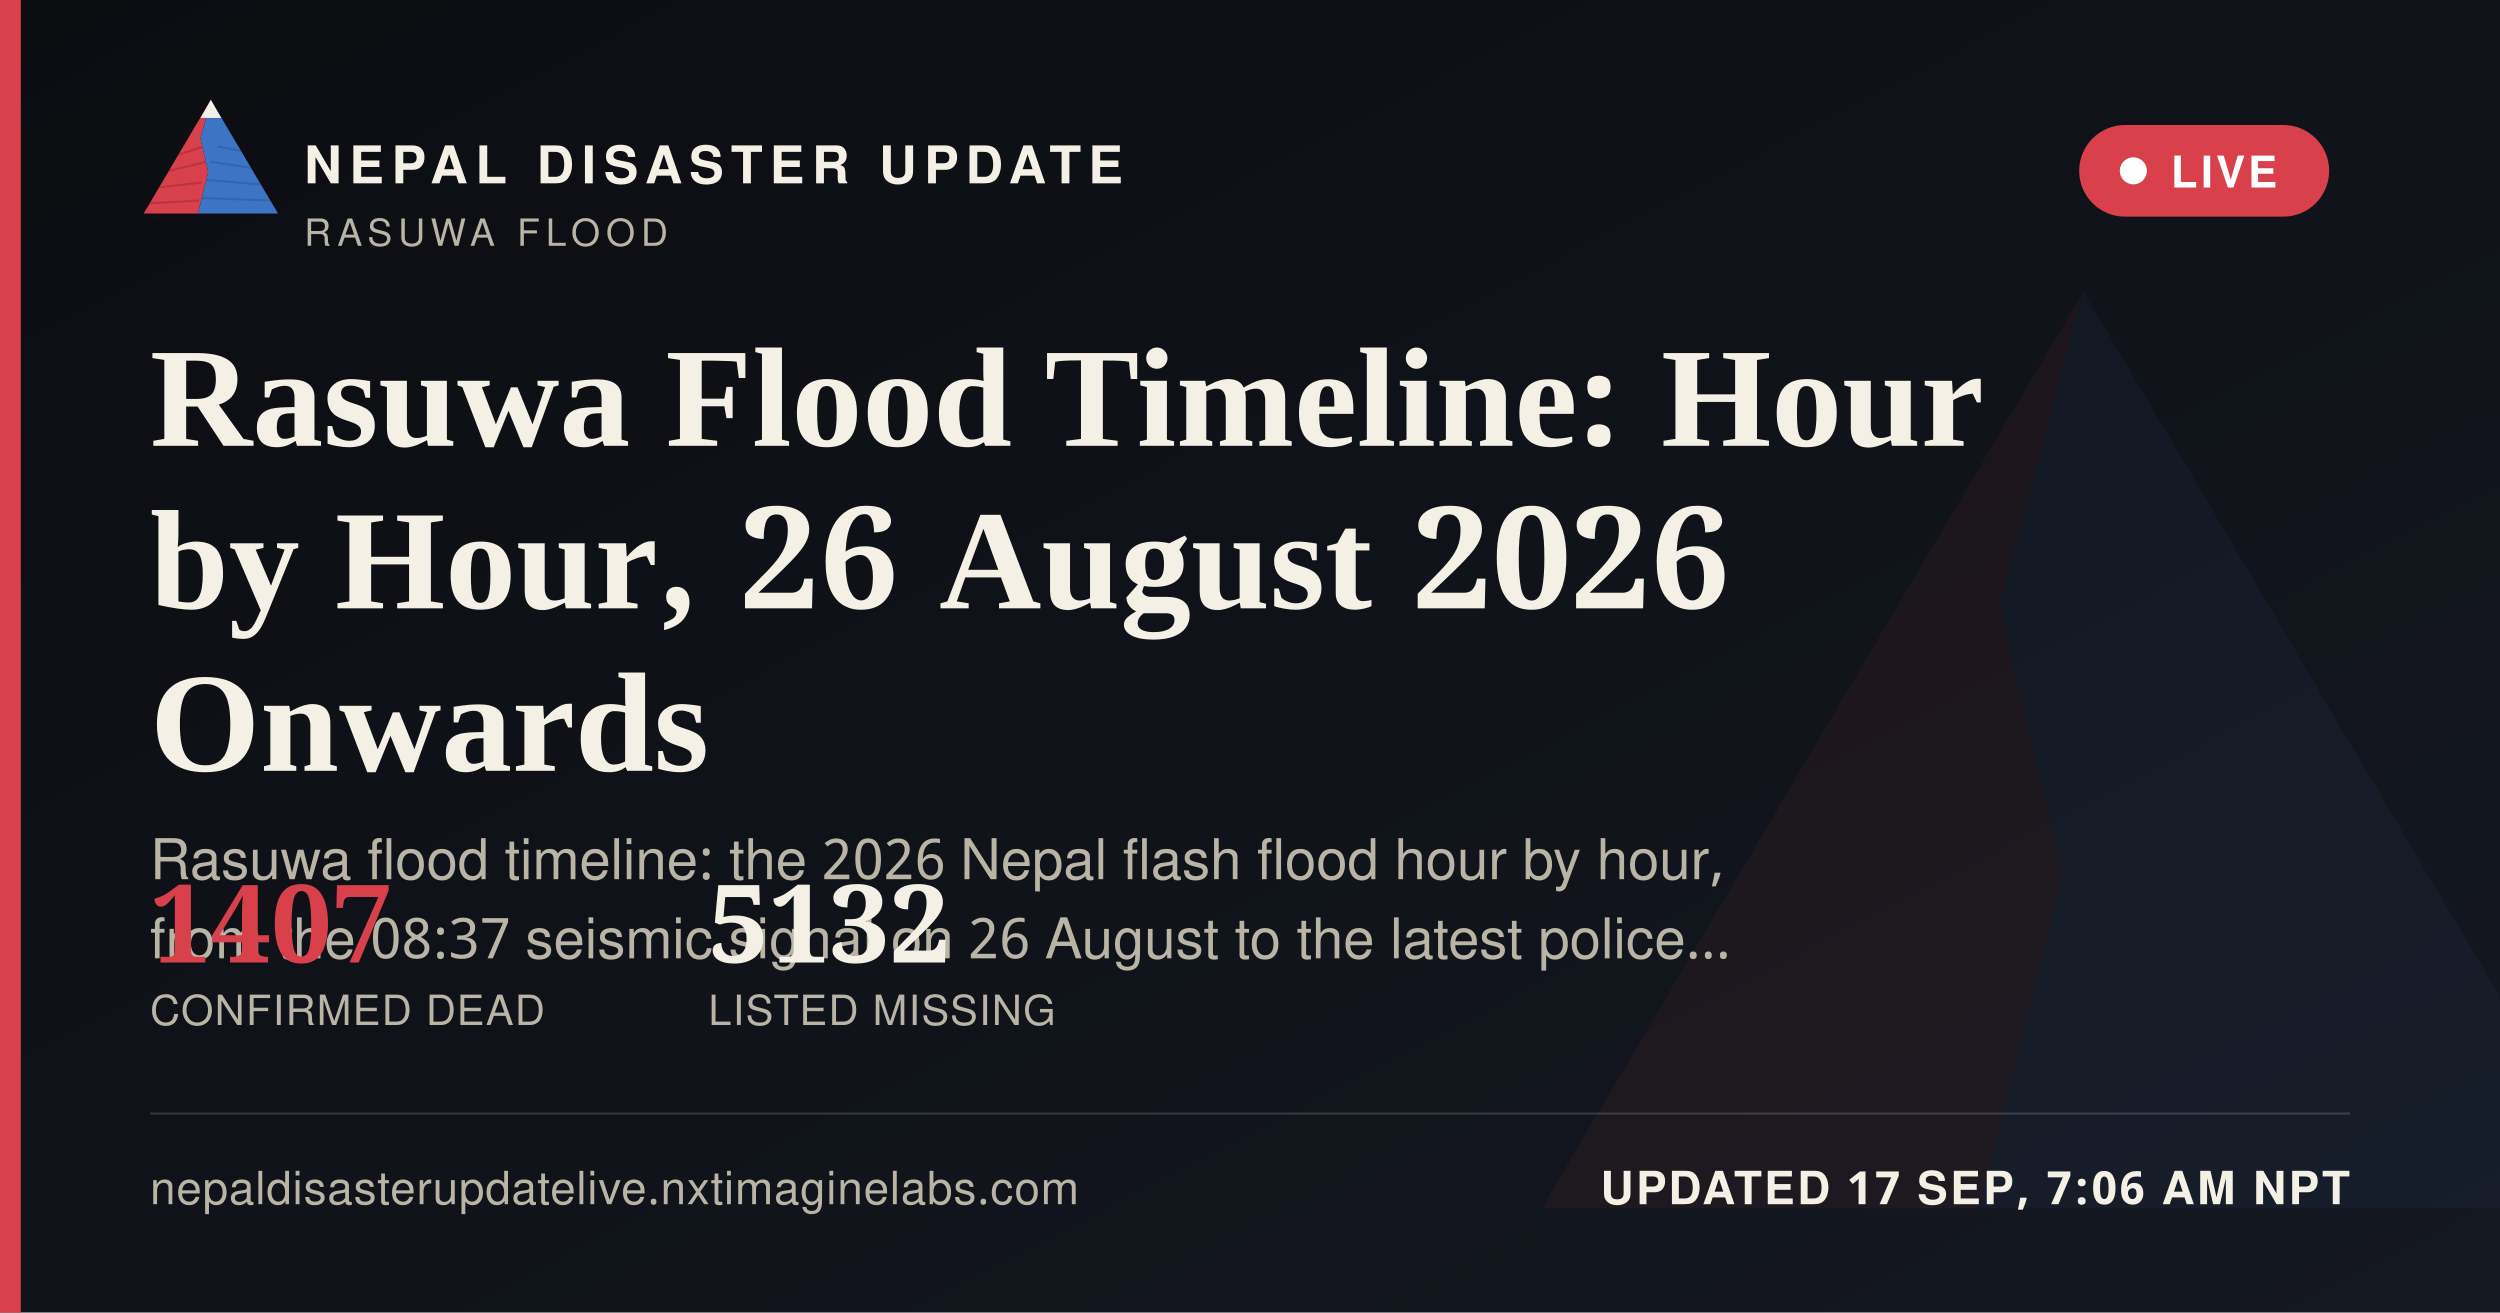
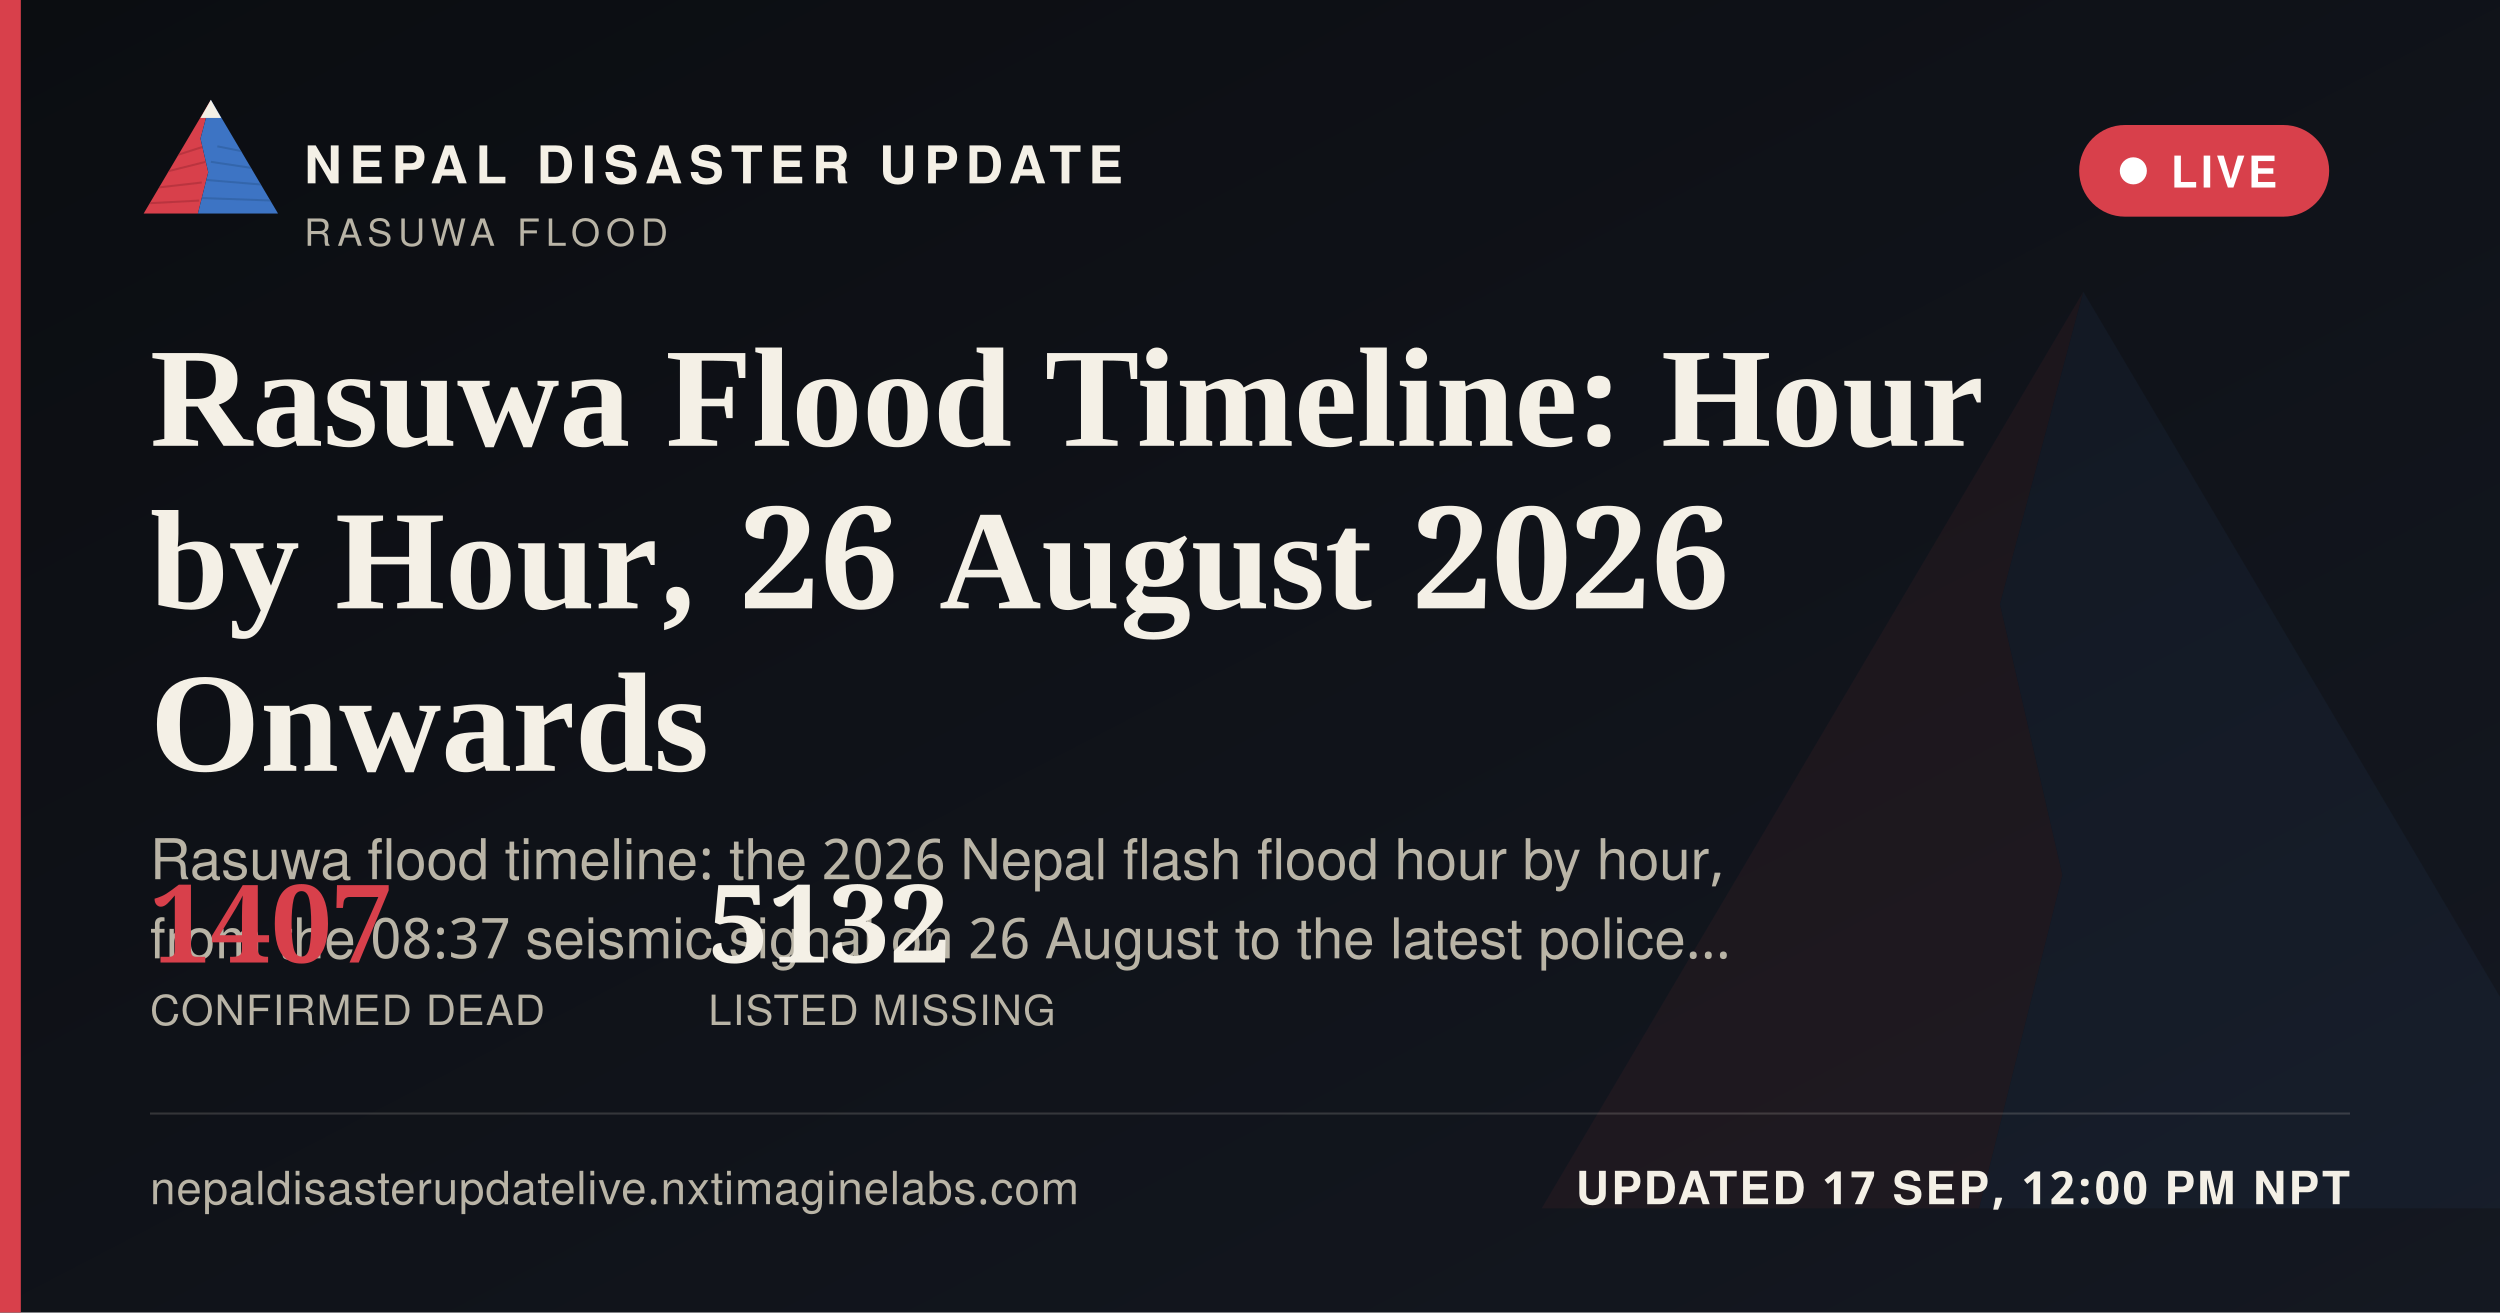
<svg xmlns="http://www.w3.org/2000/svg" width="1200" height="630" viewBox="0 0 1200 630">
  <defs>
    <linearGradient id="ogbg" x1="0" y1="0" x2="1" y2="1">
      <stop offset="0" stop-color="#0B0D11" />
      <stop offset="1" stop-color="#141821" />
    </linearGradient>
  </defs>
  <rect width="1200" height="630" fill="url(#ogbg)" />
  <g transform="translate(700,60) scale(5)" opacity="0.06">
    <polygon points="60,16 52,46 58,72 50,104 8,104" fill="#D8404B" />
    <polygon points="60,16 112,104 50,104 58,72 52,46" fill="#3D74C4" />
  </g>
  <rect x="0" y="0" width="10" height="630" fill="#D8404B" />
  <g transform="translate(64,38) scale(0.62)">
    <g>
      <defs>
        <clipPath id="ogLc">
          <polygon points="60,16 52,46 58,72 50,104 8,104" />
        </clipPath>
        <clipPath id="ogRc">
          <polygon points="60,16 112,104 50,104 58,72 52,46" />
        </clipPath>
      </defs>
      <polygon points="60,16 52,46 58,72 50,104 8,104" fill="#D8404B" />
      <g clip-path="url(#ogLc)" stroke="#A32A34" stroke-width="1.6" fill="none" opacity="0.55">
        <path d="M30,60 L55,52" />
        <path d="M24,72 L56,64" />
        <path d="M18,84 L53,80" />
        <path d="M13,96 L51,94" />
      </g>
      <polygon points="60,16 112,104 50,104 58,72 52,46" fill="#3D74C4" />
      <g clip-path="url(#ogRc)" stroke="#2A5793" stroke-width="1.6" fill="none" opacity="0.5">
        <path d="M65,52 L95,58" />
        <path d="M60,64 L100,70" />
        <path d="M56,78 L104,82" />
        <path d="M52,92 L108,94" />
      </g>
      <polygon points="60,16 52,30 68,30" fill="#F4F0E6" />
    </g>
  </g>
  <text x="146" y="88" font-family="'Public Sans', 'Noto Sans Devanagari', 'Helvetica Neue', Helvetica, Arial, sans-serif" font-size="25" font-weight="800" letter-spacing="3.6" fill="#F4F0E6">NEPAL DISASTER UPDATE</text>
  <text x="146" y="118" font-family="'Public Sans', 'Noto Sans Devanagari', 'Helvetica Neue', Helvetica, Arial, sans-serif" font-size="18" letter-spacing="2.8" fill="#B9B4A6">RASUWA FLOOD</text>
  <g>
    <rect x="998" y="60" width="120" height="44" rx="22" fill="#D8404B" stroke="none" />
    <circle cx="1024" cy="82" r="6.5" fill="#FFFFFF" />
    <text x="1042" y="90" font-family="'Public Sans', 'Noto Sans Devanagari', 'Helvetica Neue', Helvetica, Arial, sans-serif" font-size="21" font-weight="700" letter-spacing="1.6" fill="#FFFFFF">LIVE</text>
  </g>
  <text x="72" y="214" font-family="Newsreader, 'Noto Serif Devanagari', Georgia, 'Times New Roman', serif" font-size="68" font-weight="600" fill="#F4F0E6">Rasuwa Flood Timeline: Hour</text>
  <text x="72" y="292" font-family="Newsreader, 'Noto Serif Devanagari', Georgia, 'Times New Roman', serif" font-size="68" font-weight="600" fill="#F4F0E6">by Hour, 26 August 2026</text>
  <text x="72" y="370" font-family="Newsreader, 'Noto Serif Devanagari', Georgia, 'Times New Roman', serif" font-size="68" font-weight="600" fill="#F4F0E6">Onwards</text>
  <text x="72" y="422" font-family="'Public Sans', 'Noto Sans Devanagari', 'Helvetica Neue', Helvetica, Arial, sans-serif" font-size="27" fill="#B9B4A6">Rasuwa flood timeline: the 2026 Nepal flash flood hour by hour,</text>
  <text x="72" y="460" font-family="'Public Sans', 'Noto Sans Devanagari', 'Helvetica Neue', Helvetica, Arial, sans-serif" font-size="27" fill="#B9B4A6">from the 08:37 seismic signal on 26 August to the latest police…</text>
  <g transform="translate(72,462)">
    <text x="0" y="0" font-family="Newsreader, 'Noto Serif Devanagari', Georgia, 'Times New Roman', serif" font-size="52" font-weight="600" fill="#D8404B">1407</text>
    <text x="0" y="30" font-family="'Public Sans', 'Noto Sans Devanagari', 'Helvetica Neue', Helvetica, Arial, sans-serif" font-size="20" letter-spacing="0.6" fill="#B9B4A6">CONFIRMED DEAD</text>
    <text x="268" y="0" font-family="Newsreader, 'Noto Serif Devanagari', Georgia, 'Times New Roman', serif" font-size="52" font-weight="600" fill="#F4F0E6">5132</text>
    <text x="268" y="30" font-family="'Public Sans', 'Noto Sans Devanagari', 'Helvetica Neue', Helvetica, Arial, sans-serif" font-size="20" letter-spacing="0.6" fill="#B9B4A6">LISTED MISSING</text>
  </g>
  <rect x="72" y="534" width="1056" height="1" fill="rgba(244,240,230,0.16)" />
  <text x="72" y="578" font-family="'Public Sans', 'Noto Sans Devanagari', 'Helvetica Neue', Helvetica, Arial, sans-serif" font-size="22" fill="#B9B4A6" letter-spacing="0.4">nepaldisasterupdatelive.nxtimaginelabs.com</text>
-   <text x="1128" y="578" text-anchor="end" font-family="'Public Sans', 'Noto Sans Devanagari', 'Helvetica Neue', Helvetica, Arial, sans-serif" font-size="22" font-weight="700" letter-spacing="1.2" fill="#F4F0E6">UPDATED 17 SEP, 7:06 AM NPT</text>
+   <text x="1128" y="578" text-anchor="end" font-family="'Public Sans', 'Noto Sans Devanagari', 'Helvetica Neue', Helvetica, Arial, sans-serif" font-size="22" font-weight="700" letter-spacing="1.2" fill="#F4F0E6">UPDATED 17 SEP, 12:00 PM NPT</text>
</svg>
